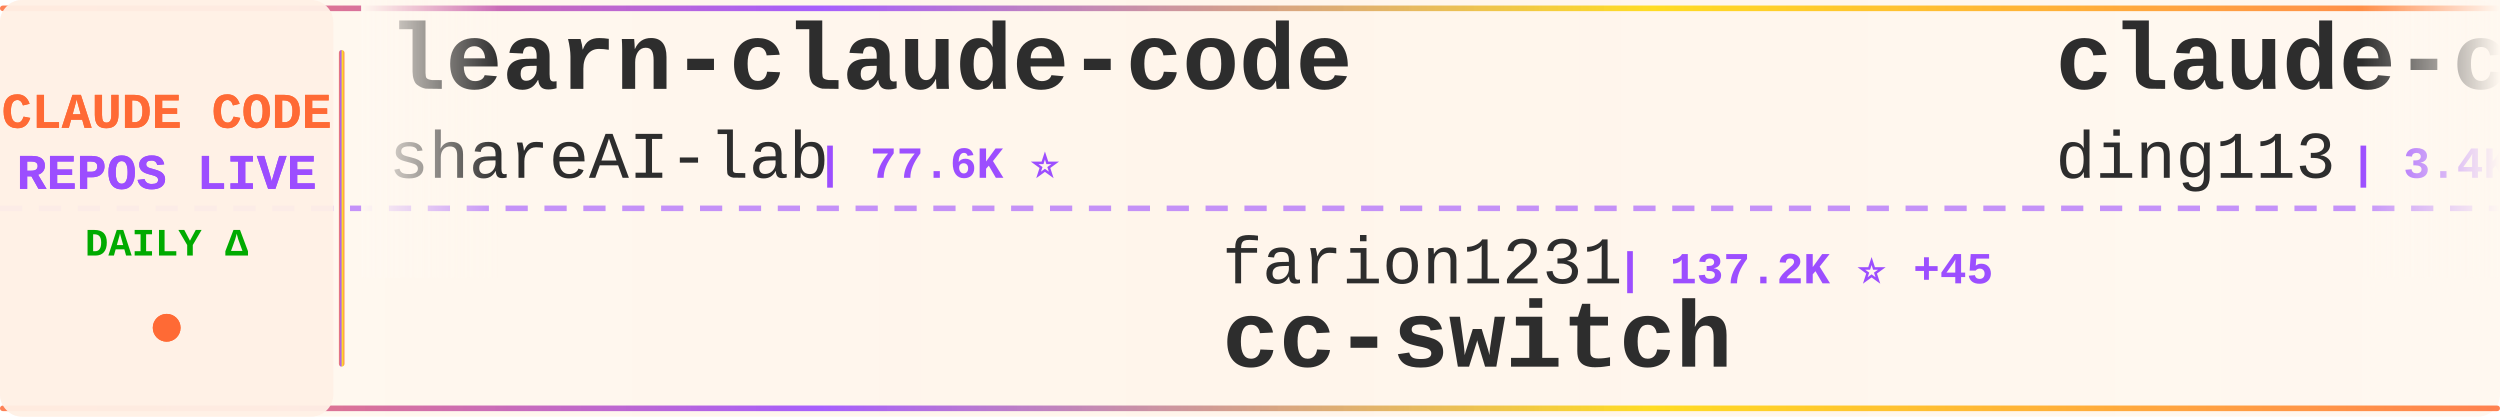
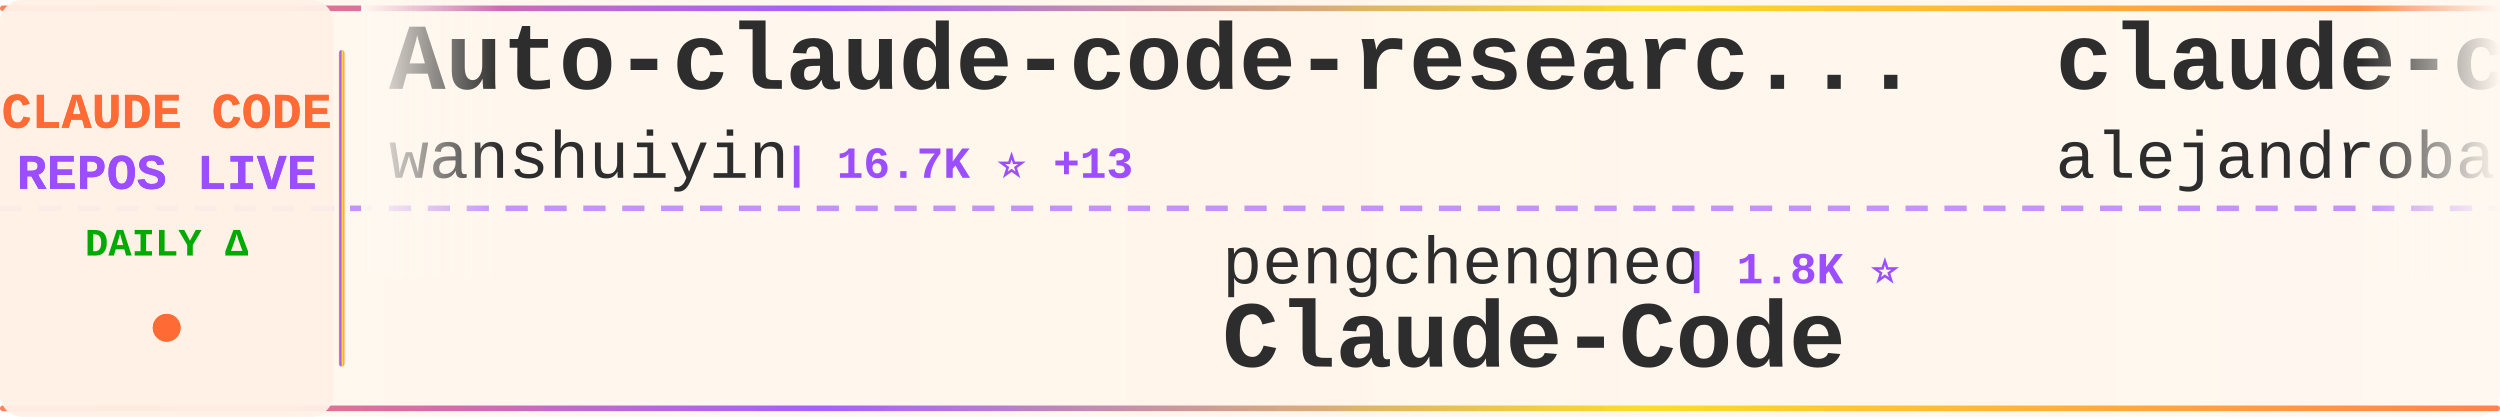
<svg xmlns="http://www.w3.org/2000/svg" width="900" height="150">
  <defs>
    <linearGradient id="tickerBg" x1="0%" y1="0%" x2="100%" y2="0%">
      <stop offset="0%" style="stop-color:#fff8f0;stop-opacity:0.98" />
      <stop offset="50%" style="stop-color:#fff5eb;stop-opacity:1" />
      <stop offset="100%" style="stop-color:#fff8f0;stop-opacity:0.98" />
    </linearGradient>
    <linearGradient id="borderGrad" x1="0%" y1="0%" x2="100%" y2="0%">
      <stop offset="0%" style="stop-color:#FF6B35;stop-opacity:0.85">
        <animate attributeName="stop-opacity" values="0.85;1;0.85" dur="2s" repeatCount="indefinite" />
      </stop>
      <stop offset="33%" style="stop-color:#9C4EFF;stop-opacity:0.9">
        <animate attributeName="stop-opacity" values="0.9;1;0.9" dur="2.2s" repeatCount="indefinite" />
      </stop>
      <stop offset="66%" style="stop-color:#FFD700;stop-opacity:0.85">
        <animate attributeName="stop-opacity" values="0.85;1;0.85" dur="1.8s" repeatCount="indefinite" />
      </stop>
      <stop offset="100%" style="stop-color:#FF6B35;stop-opacity:0.85">
        <animate attributeName="stop-opacity" values="0.85;1;0.85" dur="2s" repeatCount="indefinite" />
      </stop>
    </linearGradient>
    <filter id="textGlow">
      <feGaussianBlur stdDeviation="0.15" result="coloredBlur" />
      <feMerge>
        <feMergeNode in="coloredBlur" />
        <feMergeNode in="SourceGraphic" />
      </feMerge>
    </filter>
    <filter id="metricGlow">
      <feGaussianBlur stdDeviation="0.2" result="coloredBlur" />
      <feMerge>
        <feMergeNode in="coloredBlur" />
        <feMergeNode in="SourceGraphic" />
      </feMerge>
    </filter>
    <linearGradient id="leftFade" x1="0%" y1="0%" x2="100%" y2="0%">
      <stop offset="0%" style="stop-color:#fff8f0;stop-opacity:1" />
      <stop offset="100%" style="stop-color:#fff8f0;stop-opacity:0" />
    </linearGradient>
    <linearGradient id="rightFade" x1="0%" y1="0%" x2="100%" y2="0%">
      <stop offset="0%" style="stop-color:#fff8f0;stop-opacity:0" />
      <stop offset="100%" style="stop-color:#fff8f0;stop-opacity:1" />
    </linearGradient>
  </defs>
  <rect width="900" height="150" fill="url(#tickerBg)" rx="8" />
  <rect x="0" y="2" width="900" height="2" fill="url(#borderGrad)" rx="1" />
  <rect x="0" y="146" width="900" height="2" fill="url(#borderGrad)" rx="1" />
  <line x1="0" y1="75" x2="900" y2="75" stroke="#9C4EFF" stroke-width="2" stroke-dasharray="8 6" opacity="0.6" />
  <rect x="0" y="0" width="120" height="150" fill="#fff0e6" opacity="0.95" rx="8" />
  <text x="60" y="46" font-family="'Courier New', monospace" font-size="18" font-weight="bold" fill="#FF6B35" text-anchor="middle" filter="url(#textGlow)">
    CLAUDE CODE
  </text>
  <text x="60" y="68" font-family="'Courier New', monospace" font-size="18" font-weight="bold" fill="#9C4EFF" text-anchor="middle" filter="url(#textGlow)">
    REPOS LIVE
  </text>
  <text x="60" y="92" font-family="'Courier New', monospace" font-size="14" font-weight="bold" fill="#00aa00" text-anchor="middle">
    DAILY Δ
  </text>
  <circle cx="60" cy="118" r="5" fill="#FF6B35" filter="url(#metricGlow)">
    <animate attributeName="r" values="4;6;4" dur="1.5s" repeatCount="indefinite" />
    <animate attributeName="opacity" values="0.6;1;0.6" dur="1.5s" repeatCount="indefinite" />
  </circle>
  <rect x="122" y="18" width="2" height="114" fill="url(#borderGrad)" rx="1" />
  <clipPath id="tickerClip">
    <rect x="130" y="0" width="770" height="150" />
  </clipPath>
  <g clip-path="url(#tickerClip)">
    <g id="tickerItems">
      <animateTransform attributeName="transform" attributeType="XML" type="translate" from="0 0" to="-3000 0" dur="54s" repeatCount="indefinite" />
      <g transform="translate(0, 0)">
-         <text x="140" y="32" font-family="'Courier New', monospace" font-size="34" font-weight="bold" fill="#2d2d2d">learn-claude-code</text>
-         <text x="140" y="64" font-family="'Courier New', monospace" font-size="24" font-weight="normal" fill="#2d2d2d" opacity="1.0">shareAI-lab</text>
-         <text x="294" y="64" font-family="'Courier New', monospace" font-size="16" font-weight="bold" fill="#9C4EFF"> | 77.6K ⭐</text>
+         <text x="140" y="32" font-family="'Courier New', monospace" font-size="34" font-weight="bold" fill="#2d2d2d">Auto-claude-code-researc...</text>
+         <text x="140" y="64" font-family="'Courier New', monospace" font-size="24" font-weight="normal" fill="#2d2d2d" opacity="1.0">wanshuiyin</text>
+         <text x="282" y="64" font-family="'Courier New', monospace" font-size="16" font-weight="bold" fill="#9C4EFF"> | 16.7K ⭐ +13</text>
      </g>
      <g transform="translate(300, 0)">
-         <text x="140" y="102" font-family="'Courier New', monospace" font-size="24" font-weight="normal" fill="#2d2d2d" opacity="1.0">farion1231</text>
-         <text x="282" y="102" font-family="'Courier New', monospace" font-size="16" font-weight="bold" fill="#9C4EFF"> | 137.2K ⭐ +45</text>
-         <text x="140" y="132" font-family="'Courier New', monospace" font-size="34" font-weight="bold" fill="#2d2d2d">cc-switch</text>
+         <text x="140" y="102" font-family="'Courier New', monospace" font-size="24" font-weight="normal" fill="#2d2d2d" opacity="1.0">pengchengneo</text>
+         <text x="306" y="102" font-family="'Courier New', monospace" font-size="16" font-weight="bold" fill="#9C4EFF"> | 1.8K ⭐</text>
+         <text x="140" y="132" font-family="'Courier New', monospace" font-size="34" font-weight="bold" fill="#2d2d2d">Claude-Code</text>
      </g>
      <g transform="translate(600, 0)">
-         <text x="140" y="32" font-family="'Courier New', monospace" font-size="34" font-weight="bold" fill="#2d2d2d">claude-code-hub</text>
-         <text x="140" y="64" font-family="'Courier New', monospace" font-size="24" font-weight="normal" fill="#2d2d2d" opacity="1.0">ding113</text>
-         <text x="246" y="64" font-family="'Courier New', monospace" font-size="16" font-weight="bold" fill="#9C4EFF"> | 3.4K ⭐</text>
+         <text x="140" y="32" font-family="'Courier New', monospace" font-size="34" font-weight="bold" fill="#2d2d2d">claude-code-from-source</text>
+         <text x="140" y="64" font-family="'Courier New', monospace" font-size="24" font-weight="normal" fill="#2d2d2d" opacity="1.0">alejandrobalderas</text>
+         <text x="366" y="64" font-family="'Courier New', monospace" font-size="16" font-weight="bold" fill="#9C4EFF"> | 2.9K ⭐</text>
      </g>
      <g transform="translate(900, 0)">
-         <text x="140" y="102" font-family="'Courier New', monospace" font-size="24" font-weight="normal" fill="#2d2d2d" opacity="1.0">feiskyer</text>
-         <text x="258" y="102" font-family="'Courier New', monospace" font-size="16" font-weight="bold" fill="#9C4EFF"> | 1.7K ⭐ -1</text>
-         <text x="140" y="132" font-family="'Courier New', monospace" font-size="34" font-weight="bold" fill="#2d2d2d">claude-code-settings</text>
+         <text x="140" y="102" font-family="'Courier New', monospace" font-size="24" font-weight="normal" fill="#2d2d2d" opacity="1.0">fazxes</text>
+         <text x="234" y="102" font-family="'Courier New', monospace" font-size="16" font-weight="bold" fill="#9C4EFF"> | 242 ⭐</text>
+         <text x="140" y="132" font-family="'Courier New', monospace" font-size="34" font-weight="bold" fill="#2d2d2d">Claude-code</text>
      </g>
      <g transform="translate(1200, 0)">
-         <text x="140" y="32" font-family="'Courier New', monospace" font-size="34" font-weight="bold" fill="#2d2d2d">claude-code-sourcemap</text>
-         <text x="140" y="64" font-family="'Courier New', monospace" font-size="24" font-weight="normal" fill="#2d2d2d" opacity="1.0">ChinaSiro</text>
-         <text x="270" y="64" font-family="'Courier New', monospace" font-size="16" font-weight="bold" fill="#9C4EFF"> | 9.7K ⭐</text>
+         <text x="140" y="32" font-family="'Courier New', monospace" font-size="34" font-weight="bold" fill="#2d2d2d">claude-code-source-code</text>
+         <text x="140" y="64" font-family="'Courier New', monospace" font-size="24" font-weight="normal" fill="#2d2d2d" opacity="1.0">777genius</text>
+         <text x="270" y="64" font-family="'Courier New', monospace" font-size="16" font-weight="bold" fill="#9C4EFF"> | 932 ⭐</text>
      </g>
      <g transform="translate(1500, 0)">
-         <text x="140" y="102" font-family="'Courier New', monospace" font-size="24" font-weight="normal" fill="#2d2d2d" opacity="1.0">VoltAgent</text>
-         <text x="270" y="102" font-family="'Courier New', monospace" font-size="16" font-weight="bold" fill="#9C4EFF"> | 25.3K ⭐ +4</text>
-         <text x="140" y="132" font-family="'Courier New', monospace" font-size="34" font-weight="bold" fill="#2d2d2d">awesome-claude-code-suba...</text>
+         <text x="140" y="102" font-family="'Courier New', monospace" font-size="24" font-weight="normal" fill="#2d2d2d" opacity="1.0">jarmuine</text>
+         <text x="258" y="102" font-family="'Courier New', monospace" font-size="16" font-weight="bold" fill="#9C4EFF"> | 2.3K ⭐</text>
+         <text x="140" y="132" font-family="'Courier New', monospace" font-size="34" font-weight="bold" fill="#2d2d2d">claude-code</text>
      </g>
      <g transform="translate(1800, 0)">
-         <text x="140" y="32" font-family="'Courier New', monospace" font-size="34" font-weight="bold" fill="#2d2d2d">claude-code</text>
-         <text x="140" y="64" font-family="'Courier New', monospace" font-size="24" font-weight="normal" fill="#2d2d2d" opacity="1.0">VineeTagarwaL-code</text>
-         <text x="378" y="64" font-family="'Courier New', monospace" font-size="16" font-weight="bold" fill="#9C4EFF"> | 272 ⭐</text>
+         <text x="140" y="32" font-family="'Courier New', monospace" font-size="34" font-weight="bold" fill="#2d2d2d">claude-code-source</text>
+         <text x="140" y="64" font-family="'Courier New', monospace" font-size="24" font-weight="normal" fill="#2d2d2d" opacity="1.0">JrCx7scC</text>
+         <text x="258" y="64" font-family="'Courier New', monospace" font-size="16" font-weight="bold" fill="#9C4EFF"> | 376 ⭐</text>
      </g>
      <g transform="translate(2100, 0)">
-         <text x="140" y="102" font-family="'Courier New', monospace" font-size="24" font-weight="normal" fill="#2d2d2d" opacity="1.0">oboard</text>
-         <text x="234" y="102" font-family="'Courier New', monospace" font-size="16" font-weight="bold" fill="#9C4EFF"> | 3.3K ⭐</text>
-         <text x="140" y="132" font-family="'Courier New', monospace" font-size="34" font-weight="bold" fill="#2d2d2d">claude-code-rev</text>
+         <text x="140" y="102" font-family="'Courier New', monospace" font-size="24" font-weight="normal" fill="#2d2d2d" opacity="1.0">zstmfhy</text>
+         <text x="246" y="102" font-family="'Courier New', monospace" font-size="16" font-weight="bold" fill="#9C4EFF"> | 189 ⭐</text>
+         <text x="140" y="132" font-family="'Courier New', monospace" font-size="34" font-weight="bold" fill="#2d2d2d">Claude-code</text>
      </g>
      <g transform="translate(2400, 0)">
-         <text x="140" y="32" font-family="'Courier New', monospace" font-size="34" font-weight="bold" fill="#2d2d2d">Claude-Code-Source-Study</text>
-         <text x="140" y="64" font-family="'Courier New', monospace" font-size="24" font-weight="normal" fill="#2d2d2d" opacity="1.0">luyao618</text>
-         <text x="258" y="64" font-family="'Courier New', monospace" font-size="16" font-weight="bold" fill="#9C4EFF"> | 1.7K ⭐</text>
+         <text x="140" y="32" font-family="'Courier New', monospace" font-size="34" font-weight="bold" fill="#2d2d2d">ralph-claude-code</text>
+         <text x="140" y="64" font-family="'Courier New', monospace" font-size="24" font-weight="normal" fill="#2d2d2d" opacity="1.0">frankbria</text>
+         <text x="270" y="64" font-family="'Courier New', monospace" font-size="16" font-weight="bold" fill="#9C4EFF"> | 9.6K ⭐</text>
      </g>
      <g transform="translate(2700, 0)">
-         <text x="140" y="102" font-family="'Courier New', monospace" font-size="24" font-weight="normal" fill="#2d2d2d" opacity="1.0">anthropics</text>
-         <text x="282" y="102" font-family="'Courier New', monospace" font-size="16" font-weight="bold" fill="#9C4EFF"> | 6.3K ⭐ +2</text>
-         <text x="140" y="132" font-family="'Courier New', monospace" font-size="34" font-weight="bold" fill="#2d2d2d">claude-code-security-rev...</text>
+         <text x="140" y="102" font-family="'Courier New', monospace" font-size="24" font-weight="normal" fill="#2d2d2d" opacity="1.0">xorespesp</text>
+         <text x="270" y="102" font-family="'Courier New', monospace" font-size="16" font-weight="bold" fill="#9C4EFF"> | 233 ⭐</text>
+         <text x="140" y="132" font-family="'Courier New', monospace" font-size="34" font-weight="bold" fill="#2d2d2d">claude-code</text>
      </g>
      <g transform="translate(3000, 0)">
-         <text x="140" y="32" font-family="'Courier New', monospace" font-size="34" font-weight="bold" fill="#2d2d2d">learn-claude-code</text>
-         <text x="140" y="64" font-family="'Courier New', monospace" font-size="24" font-weight="normal" fill="#2d2d2d" opacity="1.0">shareAI-lab</text>
-         <text x="294" y="64" font-family="'Courier New', monospace" font-size="16" font-weight="bold" fill="#9C4EFF"> | 77.6K ⭐</text>
+         <text x="140" y="32" font-family="'Courier New', monospace" font-size="34" font-weight="bold" fill="#2d2d2d">Auto-claude-code-researc...</text>
+         <text x="140" y="64" font-family="'Courier New', monospace" font-size="24" font-weight="normal" fill="#2d2d2d" opacity="1.0">wanshuiyin</text>
+         <text x="282" y="64" font-family="'Courier New', monospace" font-size="16" font-weight="bold" fill="#9C4EFF"> | 16.7K ⭐ +13</text>
      </g>
      <g transform="translate(3300, 0)">
-         <text x="140" y="102" font-family="'Courier New', monospace" font-size="24" font-weight="normal" fill="#2d2d2d" opacity="1.0">farion1231</text>
-         <text x="282" y="102" font-family="'Courier New', monospace" font-size="16" font-weight="bold" fill="#9C4EFF"> | 137.2K ⭐ +45</text>
-         <text x="140" y="132" font-family="'Courier New', monospace" font-size="34" font-weight="bold" fill="#2d2d2d">cc-switch</text>
+         <text x="140" y="102" font-family="'Courier New', monospace" font-size="24" font-weight="normal" fill="#2d2d2d" opacity="1.0">pengchengneo</text>
+         <text x="306" y="102" font-family="'Courier New', monospace" font-size="16" font-weight="bold" fill="#9C4EFF"> | 1.8K ⭐</text>
+         <text x="140" y="132" font-family="'Courier New', monospace" font-size="34" font-weight="bold" fill="#2d2d2d">Claude-Code</text>
      </g>
      <g transform="translate(3600, 0)">
-         <text x="140" y="32" font-family="'Courier New', monospace" font-size="34" font-weight="bold" fill="#2d2d2d">claude-code-hub</text>
-         <text x="140" y="64" font-family="'Courier New', monospace" font-size="24" font-weight="normal" fill="#2d2d2d" opacity="1.0">ding113</text>
-         <text x="246" y="64" font-family="'Courier New', monospace" font-size="16" font-weight="bold" fill="#9C4EFF"> | 3.4K ⭐</text>
+         <text x="140" y="32" font-family="'Courier New', monospace" font-size="34" font-weight="bold" fill="#2d2d2d">claude-code-from-source</text>
+         <text x="140" y="64" font-family="'Courier New', monospace" font-size="24" font-weight="normal" fill="#2d2d2d" opacity="1.0">alejandrobalderas</text>
+         <text x="366" y="64" font-family="'Courier New', monospace" font-size="16" font-weight="bold" fill="#9C4EFF"> | 2.9K ⭐</text>
      </g>
      <g transform="translate(3900, 0)">
-         <text x="140" y="102" font-family="'Courier New', monospace" font-size="24" font-weight="normal" fill="#2d2d2d" opacity="1.0">feiskyer</text>
-         <text x="258" y="102" font-family="'Courier New', monospace" font-size="16" font-weight="bold" fill="#9C4EFF"> | 1.7K ⭐ -1</text>
-         <text x="140" y="132" font-family="'Courier New', monospace" font-size="34" font-weight="bold" fill="#2d2d2d">claude-code-settings</text>
+         <text x="140" y="102" font-family="'Courier New', monospace" font-size="24" font-weight="normal" fill="#2d2d2d" opacity="1.0">fazxes</text>
+         <text x="234" y="102" font-family="'Courier New', monospace" font-size="16" font-weight="bold" fill="#9C4EFF"> | 242 ⭐</text>
+         <text x="140" y="132" font-family="'Courier New', monospace" font-size="34" font-weight="bold" fill="#2d2d2d">Claude-code</text>
      </g>
    </g>
  </g>
  <rect x="130" y="0" width="50" height="100" fill="url(#leftFade)" />
  <rect x="850" y="0" width="50" height="100" fill="url(#rightFade)" />
</svg>
